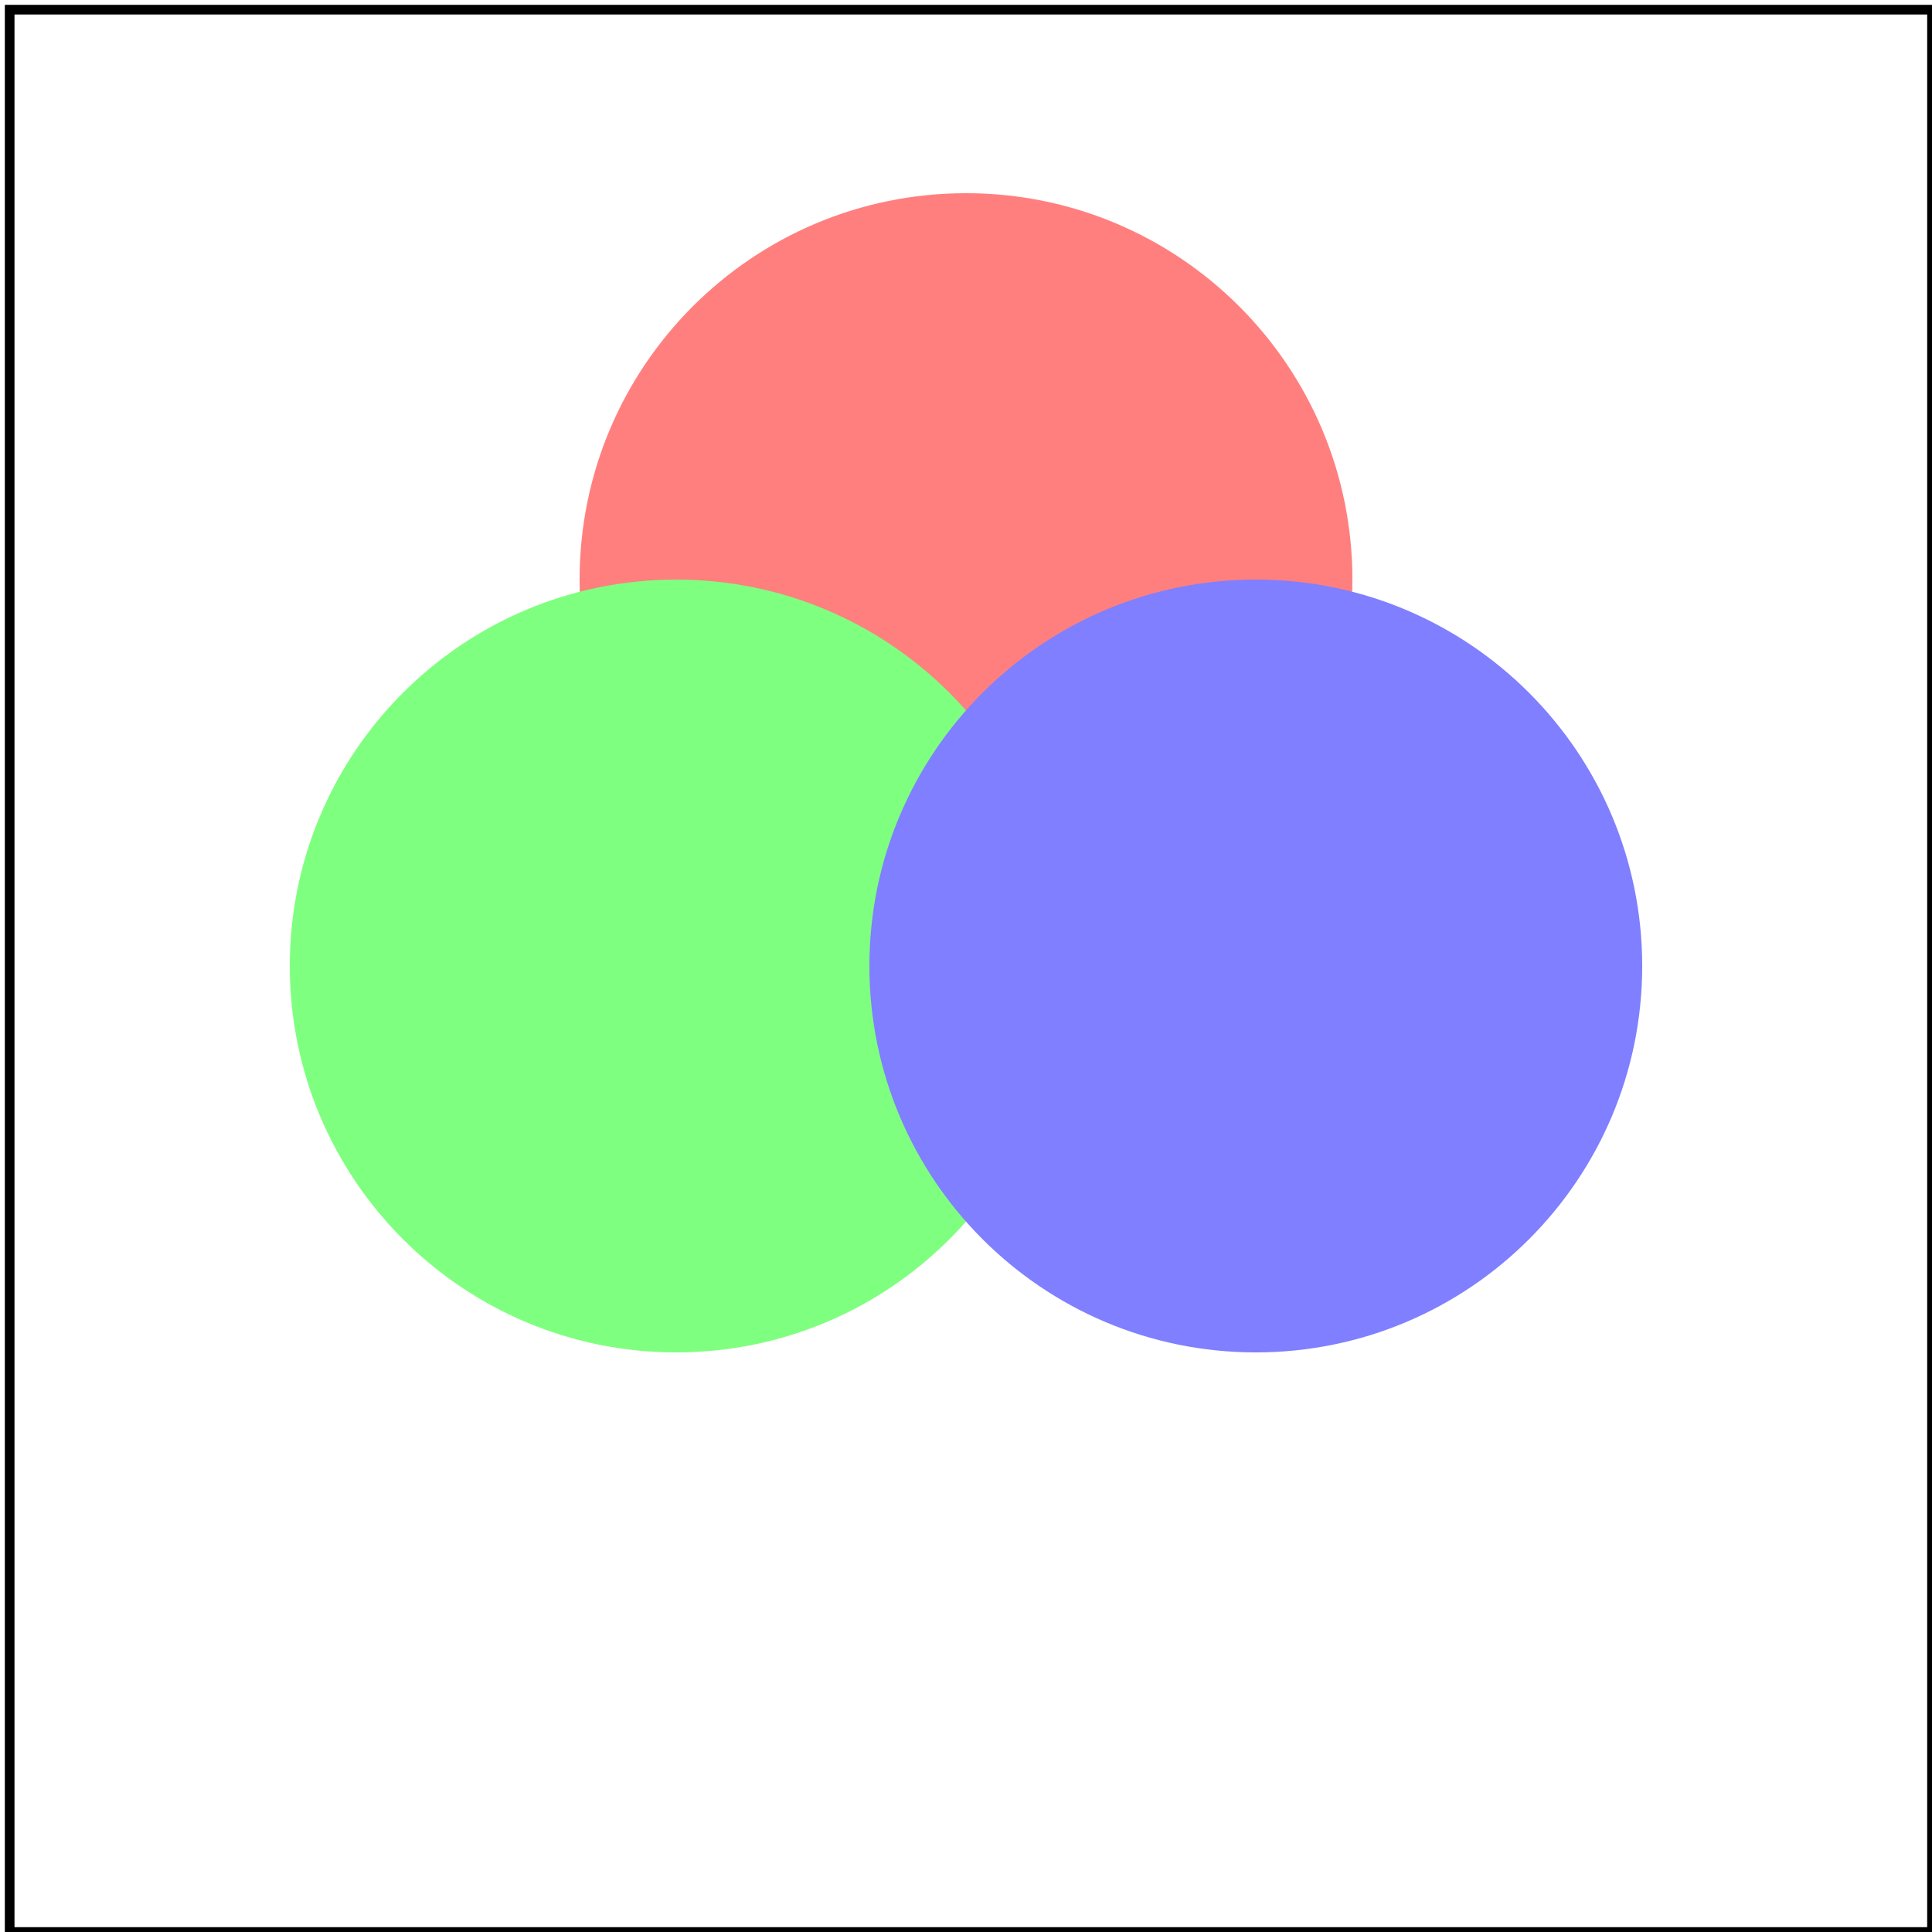
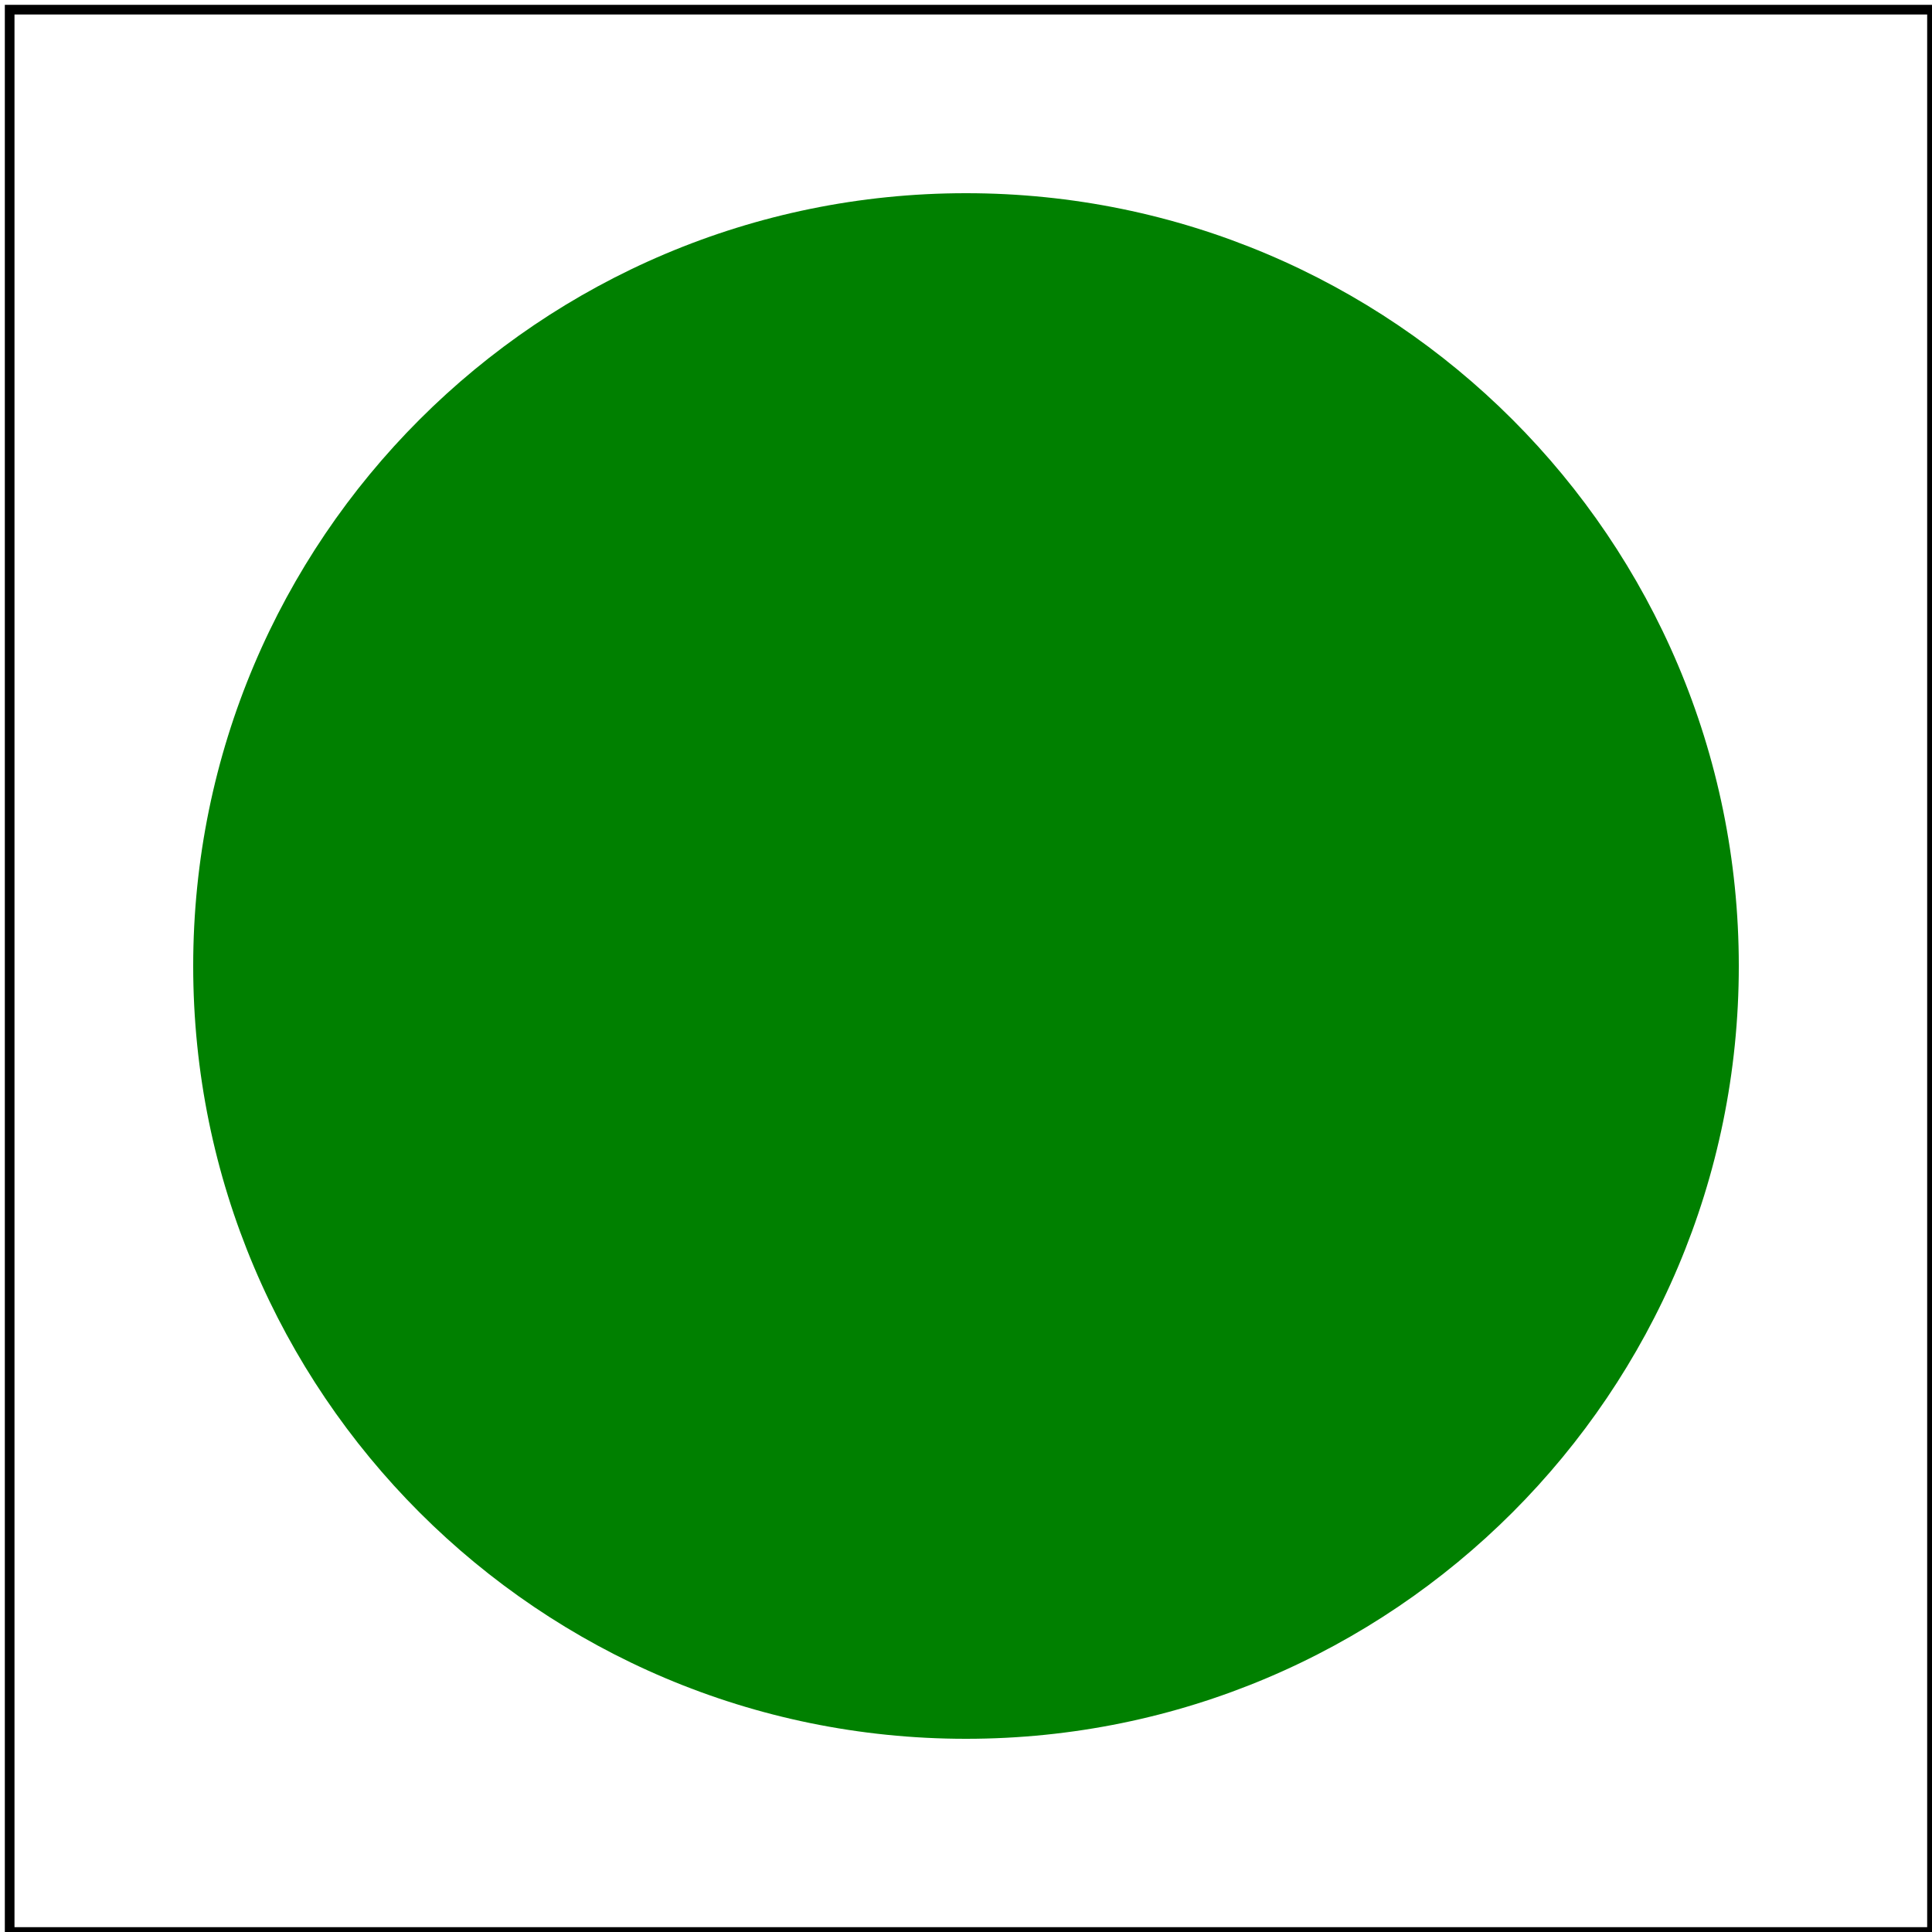
<svg xmlns="http://www.w3.org/2000/svg" id="svg1" viewBox="0 0 200 200">
-   <g opacity=".5">
-     <circle cx="100" cy="60" fill="#f00" r="40" />
-     <circle cx="70" cy="100" fill="#0f0" r="40" />
-     <circle cx="130" cy="100" fill="#00f" r="40" />
+   <g>
+     <g>
+       <g>
+         <g>
+           <g>
+             <g>
+               <g>
+                 <g>
+                   <circle cx="100" cy="100" r="80" fill="green" />
+                 </g>
+               </g>
+             </g>
+           </g>
+         </g>
+       </g>
+     </g>
  </g>
  <rect id="frame" x="1" y="1" width="199" height="199" fill="none" stroke="black" />
</svg>
